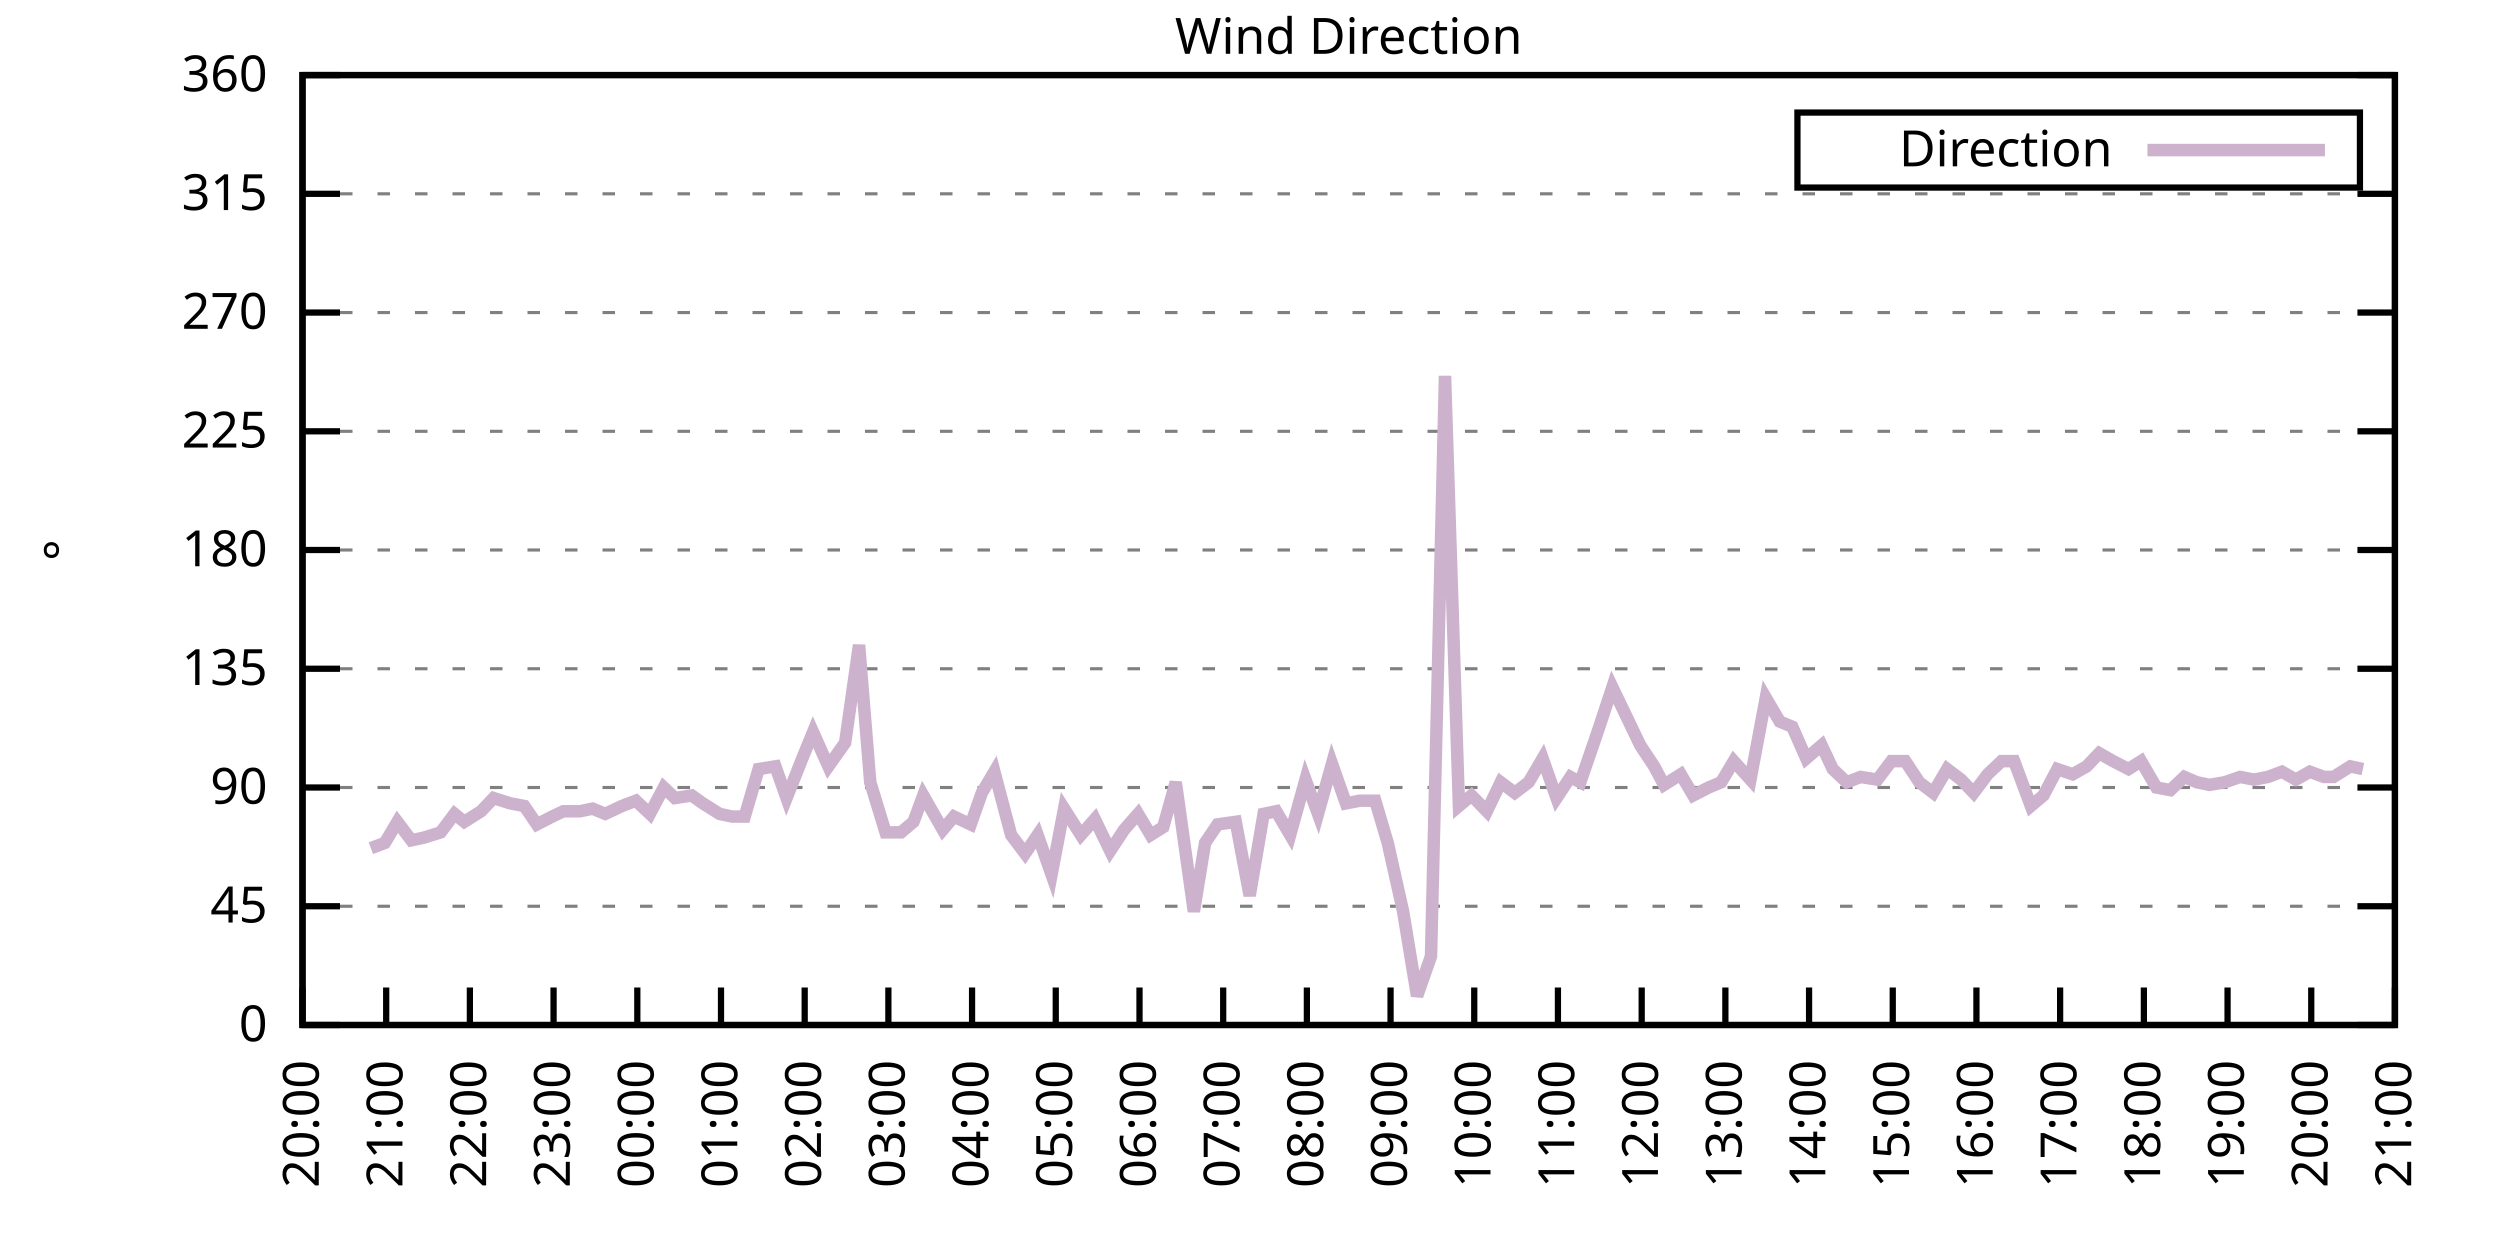
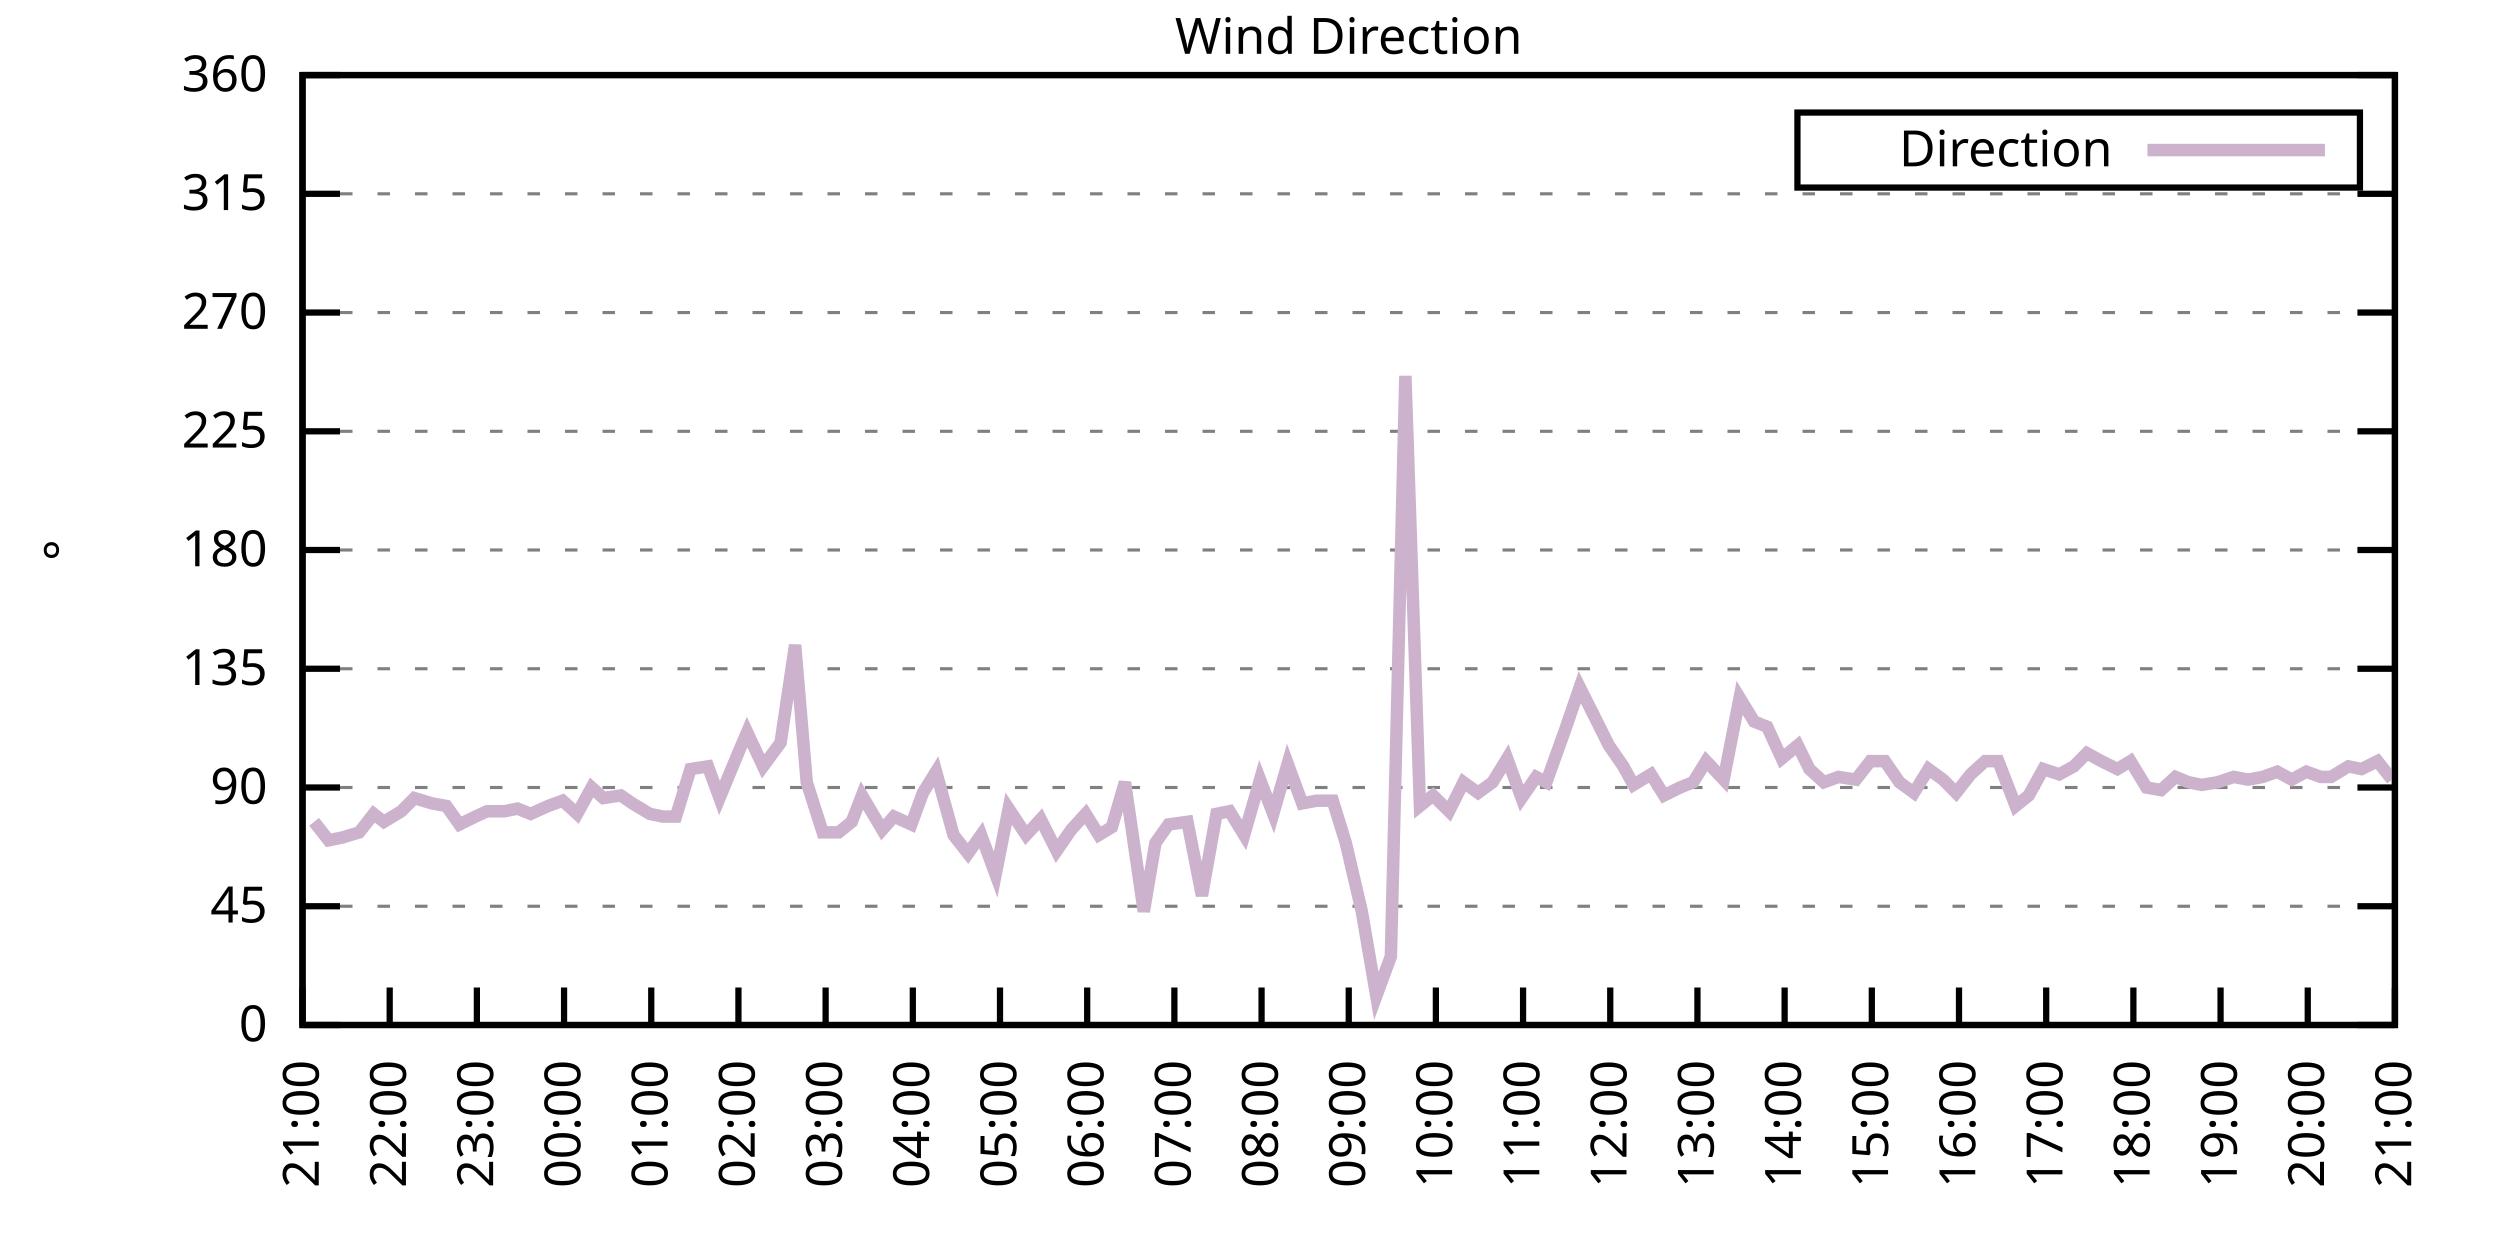
<svg xmlns="http://www.w3.org/2000/svg" xmlns:xlink="http://www.w3.org/1999/xlink" width="400" height="200" viewBox="0 0 400 200">
  <g id="gnuplot_canvas">
    <rect x="0" y="0" width="400" height="200" fill="none" />
    <defs>
      <circle id="gpDot" r="0.5" stroke-width="0.5" stroke="currentColor" />
      <path id="gpPt0" stroke-width="0.333" stroke="currentColor" d="M-1,0 h2 M0,-1 v2" />
      <path id="gpPt1" stroke-width="0.333" stroke="currentColor" d="M-1,-1 L1,1 M1,-1 L-1,1" />
      <path id="gpPt2" stroke-width="0.333" stroke="currentColor" d="M-1,0 L1,0 M0,-1 L0,1 M-1,-1 L1,1 M-1,1 L1,-1" />
      <rect id="gpPt3" stroke-width="0.333" stroke="currentColor" x="-1" y="-1" width="2" height="2" />
      <rect id="gpPt4" stroke-width="0.333" stroke="currentColor" fill="currentColor" x="-1" y="-1" width="2" height="2" />
      <circle id="gpPt5" stroke-width="0.333" stroke="currentColor" cx="0" cy="0" r="1" />
      <use xlink:href="#gpPt5" id="gpPt6" fill="currentColor" stroke="none" />
      <path id="gpPt7" stroke-width="0.333" stroke="currentColor" d="M0,-1.33 L-1.33,0.67 L1.33,0.67 z" />
      <use xlink:href="#gpPt7" id="gpPt8" fill="currentColor" stroke="none" />
      <use xlink:href="#gpPt7" id="gpPt9" stroke="currentColor" transform="rotate(180)" />
      <use xlink:href="#gpPt9" id="gpPt10" fill="currentColor" stroke="none" />
      <use xlink:href="#gpPt3" id="gpPt11" stroke="currentColor" transform="rotate(45)" />
      <use xlink:href="#gpPt11" id="gpPt12" fill="currentColor" stroke="none" />
      <path id="gpPt13" stroke-width="0.333" stroke="currentColor" d="M0,1.330 L1.265,0.411 L0.782,-1.067 L-0.782,-1.076 L-1.265,0.411 z" />
      <use xlink:href="#gpPt13" id="gpPt14" fill="currentColor" stroke="none" />
      <filter id="textbox" filterUnits="objectBoundingBox" x="0" y="0" height="1" width="1">
        <feFlood flood-color="white" flood-opacity="1" result="bgnd" />
        <feComposite in="SourceGraphic" in2="bgnd" operator="atop" />
      </filter>
      <filter id="greybox" filterUnits="objectBoundingBox" x="0" y="0" height="1" width="1">
        <feFlood flood-color="lightgrey" flood-opacity="1" result="grey" />
        <feComposite in="SourceGraphic" in2="grey" operator="atop" />
      </filter>
    </defs>
    <g fill="none" color="white" stroke="currentColor" stroke-width="1.00" stroke-linecap="butt" stroke-linejoin="miter">
</g>
    <g fill="none" color="black" stroke="currentColor" stroke-width="1.00" stroke-linecap="butt" stroke-linejoin="miter">
      <g stroke="none" shape-rendering="crispEdges">
        <polygon fill="rgb(255, 255, 255)" points="48.40,164.00 383.18,164.00 383.18,12.02 48.40,12.02 " />
      </g>
    </g>
    <g fill="none" color="black" stroke="currentColor" stroke-width="1.00" stroke-linecap="butt" stroke-linejoin="miter">
</g>
    <g fill="none" color="black" stroke="black" stroke-width="0.50" stroke-linecap="butt" stroke-linejoin="miter">
</g>
    <g fill="none" color="gray" stroke="currentColor" stroke-width="0.50" stroke-linecap="butt" stroke-linejoin="miter">
      <path stroke="gray" stroke-dasharray="2,4" class="gridline" d="M48.40,164.00 L383.19,164.00  " />
    </g>
    <g fill="none" color="gray" stroke="gray" stroke-width="1.00" stroke-linecap="butt" stroke-linejoin="miter">
</g>
    <g fill="none" color="black" stroke="currentColor" stroke-width="1.00" stroke-linecap="butt" stroke-linejoin="miter">
      <path stroke="black" d="M48.40,164.00 L54.40,164.00 M383.19,164.00 L377.19,164.00  " />
      <g transform="translate(42.80,166.60)" stroke="none" fill="black" font-family="Sans" font-size="8.00" text-anchor="end">
        <text>
          <tspan font-family="Sans"> 0</tspan>
        </text>
      </g>
    </g>
    <g fill="none" color="black" stroke="currentColor" stroke-width="1.00" stroke-linecap="butt" stroke-linejoin="miter">
</g>
    <g fill="none" color="black" stroke="black" stroke-width="0.50" stroke-linecap="butt" stroke-linejoin="miter">
</g>
    <g fill="none" color="gray" stroke="currentColor" stroke-width="0.50" stroke-linecap="butt" stroke-linejoin="miter">
      <path stroke="gray" stroke-dasharray="2,4" class="gridline" d="M48.40,145.00 L383.19,145.00  " />
    </g>
    <g fill="none" color="gray" stroke="gray" stroke-width="1.00" stroke-linecap="butt" stroke-linejoin="miter">
</g>
    <g fill="none" color="black" stroke="currentColor" stroke-width="1.00" stroke-linecap="butt" stroke-linejoin="miter">
      <path stroke="black" d="M48.40,145.00 L54.40,145.00 M383.19,145.00 L377.19,145.00  " />
      <g transform="translate(42.80,147.60)" stroke="none" fill="black" font-family="Sans" font-size="8.00" text-anchor="end">
        <text>
          <tspan font-family="Sans"> 45</tspan>
        </text>
      </g>
    </g>
    <g fill="none" color="black" stroke="currentColor" stroke-width="1.00" stroke-linecap="butt" stroke-linejoin="miter">
</g>
    <g fill="none" color="black" stroke="black" stroke-width="0.50" stroke-linecap="butt" stroke-linejoin="miter">
</g>
    <g fill="none" color="gray" stroke="currentColor" stroke-width="0.50" stroke-linecap="butt" stroke-linejoin="miter">
      <path stroke="gray" stroke-dasharray="2,4" class="gridline" d="M48.40,126.00 L383.19,126.00  " />
    </g>
    <g fill="none" color="gray" stroke="gray" stroke-width="1.00" stroke-linecap="butt" stroke-linejoin="miter">
</g>
    <g fill="none" color="black" stroke="currentColor" stroke-width="1.00" stroke-linecap="butt" stroke-linejoin="miter">
      <path stroke="black" d="M48.40,126.00 L54.40,126.00 M383.19,126.00 L377.19,126.00  " />
      <g transform="translate(42.80,128.60)" stroke="none" fill="black" font-family="Sans" font-size="8.00" text-anchor="end">
        <text>
          <tspan font-family="Sans"> 90</tspan>
        </text>
      </g>
    </g>
    <g fill="none" color="black" stroke="currentColor" stroke-width="1.00" stroke-linecap="butt" stroke-linejoin="miter">
</g>
    <g fill="none" color="black" stroke="black" stroke-width="0.50" stroke-linecap="butt" stroke-linejoin="miter">
</g>
    <g fill="none" color="gray" stroke="currentColor" stroke-width="0.50" stroke-linecap="butt" stroke-linejoin="miter">
      <path stroke="gray" stroke-dasharray="2,4" class="gridline" d="M48.40,107.00 L383.19,107.00  " />
    </g>
    <g fill="none" color="gray" stroke="gray" stroke-width="1.00" stroke-linecap="butt" stroke-linejoin="miter">
</g>
    <g fill="none" color="black" stroke="currentColor" stroke-width="1.00" stroke-linecap="butt" stroke-linejoin="miter">
      <path stroke="black" d="M48.40,107.00 L54.40,107.00 M383.19,107.00 L377.19,107.00  " />
      <g transform="translate(42.80,109.60)" stroke="none" fill="black" font-family="Sans" font-size="8.00" text-anchor="end">
        <text>
          <tspan font-family="Sans"> 135</tspan>
        </text>
      </g>
    </g>
    <g fill="none" color="black" stroke="currentColor" stroke-width="1.00" stroke-linecap="butt" stroke-linejoin="miter">
</g>
    <g fill="none" color="black" stroke="black" stroke-width="0.50" stroke-linecap="butt" stroke-linejoin="miter">
</g>
    <g fill="none" color="gray" stroke="currentColor" stroke-width="0.50" stroke-linecap="butt" stroke-linejoin="miter">
      <path stroke="gray" stroke-dasharray="2,4" class="gridline" d="M48.40,88.00 L383.19,88.00  " />
    </g>
    <g fill="none" color="gray" stroke="gray" stroke-width="1.00" stroke-linecap="butt" stroke-linejoin="miter">
</g>
    <g fill="none" color="black" stroke="currentColor" stroke-width="1.00" stroke-linecap="butt" stroke-linejoin="miter">
      <path stroke="black" d="M48.40,88.00 L54.40,88.00 M383.19,88.00 L377.19,88.00  " />
      <g transform="translate(42.80,90.60)" stroke="none" fill="black" font-family="Sans" font-size="8.00" text-anchor="end">
        <text>
          <tspan font-family="Sans"> 180</tspan>
        </text>
      </g>
    </g>
    <g fill="none" color="black" stroke="currentColor" stroke-width="1.00" stroke-linecap="butt" stroke-linejoin="miter">
</g>
    <g fill="none" color="black" stroke="black" stroke-width="0.50" stroke-linecap="butt" stroke-linejoin="miter">
</g>
    <g fill="none" color="gray" stroke="currentColor" stroke-width="0.50" stroke-linecap="butt" stroke-linejoin="miter">
      <path stroke="gray" stroke-dasharray="2,4" class="gridline" d="M48.40,69.01 L383.19,69.01  " />
    </g>
    <g fill="none" color="gray" stroke="gray" stroke-width="1.00" stroke-linecap="butt" stroke-linejoin="miter">
</g>
    <g fill="none" color="black" stroke="currentColor" stroke-width="1.00" stroke-linecap="butt" stroke-linejoin="miter">
      <path stroke="black" d="M48.40,69.01 L54.40,69.01 M383.19,69.01 L377.19,69.01  " />
      <g transform="translate(42.80,71.61)" stroke="none" fill="black" font-family="Sans" font-size="8.00" text-anchor="end">
        <text>
          <tspan font-family="Sans"> 225</tspan>
        </text>
      </g>
    </g>
    <g fill="none" color="black" stroke="currentColor" stroke-width="1.00" stroke-linecap="butt" stroke-linejoin="miter">
</g>
    <g fill="none" color="black" stroke="black" stroke-width="0.50" stroke-linecap="butt" stroke-linejoin="miter">
</g>
    <g fill="none" color="gray" stroke="currentColor" stroke-width="0.50" stroke-linecap="butt" stroke-linejoin="miter">
      <path stroke="gray" stroke-dasharray="2,4" class="gridline" d="M48.40,50.01 L383.19,50.01  " />
    </g>
    <g fill="none" color="gray" stroke="gray" stroke-width="1.00" stroke-linecap="butt" stroke-linejoin="miter">
</g>
    <g fill="none" color="black" stroke="currentColor" stroke-width="1.00" stroke-linecap="butt" stroke-linejoin="miter">
      <path stroke="black" d="M48.40,50.01 L54.40,50.01 M383.19,50.01 L377.19,50.01  " />
      <g transform="translate(42.80,52.61)" stroke="none" fill="black" font-family="Sans" font-size="8.00" text-anchor="end">
        <text>
          <tspan font-family="Sans"> 270</tspan>
        </text>
      </g>
    </g>
    <g fill="none" color="black" stroke="currentColor" stroke-width="1.00" stroke-linecap="butt" stroke-linejoin="miter">
</g>
    <g fill="none" color="black" stroke="black" stroke-width="0.50" stroke-linecap="butt" stroke-linejoin="miter">
</g>
    <g fill="none" color="gray" stroke="currentColor" stroke-width="0.50" stroke-linecap="butt" stroke-linejoin="miter">
      <path stroke="gray" stroke-dasharray="2,4" class="gridline" d="M48.40,31.01 L383.19,31.01  " />
    </g>
    <g fill="none" color="gray" stroke="gray" stroke-width="1.00" stroke-linecap="butt" stroke-linejoin="miter">
</g>
    <g fill="none" color="black" stroke="currentColor" stroke-width="1.00" stroke-linecap="butt" stroke-linejoin="miter">
      <path stroke="black" d="M48.40,31.01 L54.40,31.01 M383.19,31.01 L377.19,31.01  " />
      <g transform="translate(42.80,33.61)" stroke="none" fill="black" font-family="Sans" font-size="8.00" text-anchor="end">
        <text>
          <tspan font-family="Sans"> 315</tspan>
        </text>
      </g>
    </g>
    <g fill="none" color="black" stroke="currentColor" stroke-width="1.00" stroke-linecap="butt" stroke-linejoin="miter">
</g>
    <g fill="none" color="black" stroke="black" stroke-width="0.50" stroke-linecap="butt" stroke-linejoin="miter">
</g>
    <g fill="none" color="gray" stroke="currentColor" stroke-width="0.50" stroke-linecap="butt" stroke-linejoin="miter">
      <path stroke="gray" stroke-dasharray="2,4" class="gridline" d="M48.40,12.01 L383.19,12.01  " />
    </g>
    <g fill="none" color="gray" stroke="gray" stroke-width="1.00" stroke-linecap="butt" stroke-linejoin="miter">
</g>
    <g fill="none" color="black" stroke="currentColor" stroke-width="1.00" stroke-linecap="butt" stroke-linejoin="miter">
      <path stroke="black" d="M48.40,12.01 L54.40,12.01 M383.19,12.01 L377.19,12.01  " />
      <g transform="translate(42.80,14.61)" stroke="none" fill="black" font-family="Sans" font-size="8.00" text-anchor="end">
        <text>
          <tspan font-family="Sans"> 360</tspan>
        </text>
      </g>
    </g>
    <g fill="none" color="black" stroke="currentColor" stroke-width="1.00" stroke-linecap="butt" stroke-linejoin="miter">
      <path stroke="black" d="M48.40,164.00 L48.40,158.00  " />
      <g transform="translate(51.00,169.60) rotate(270.00)" stroke="none" fill="black" font-family="Sans" font-size="8.00" text-anchor="end">
        <text>
-           <tspan font-family="Sans">20:00</tspan>
-         </text>
-       </g>
-     </g>
-     <g fill="none" color="black" stroke="currentColor" stroke-width="1.00" stroke-linecap="butt" stroke-linejoin="miter">
-       <path stroke="black" d="M61.79,164.00 L61.79,158.00  " />
-       <g transform="translate(64.39,169.60) rotate(270.00)" stroke="none" fill="black" font-family="Sans" font-size="8.00" text-anchor="end">
-         <text>
          <tspan font-family="Sans">21:00</tspan>
        </text>
      </g>
    </g>
    <g fill="none" color="black" stroke="currentColor" stroke-width="1.00" stroke-linecap="butt" stroke-linejoin="miter">
-       <path stroke="black" d="M75.18,164.00 L75.18,158.00  " />
-       <g transform="translate(77.78,169.60) rotate(270.00)" stroke="none" fill="black" font-family="Sans" font-size="8.00" text-anchor="end">
+       <path stroke="black" d="M62.35,164.00 L62.35,158.00  " />
+       <g transform="translate(64.95,169.60) rotate(270.00)" stroke="none" fill="black" font-family="Sans" font-size="8.00" text-anchor="end">
        <text>
          <tspan font-family="Sans">22:00</tspan>
        </text>
      </g>
    </g>
    <g fill="none" color="black" stroke="currentColor" stroke-width="1.00" stroke-linecap="butt" stroke-linejoin="miter">
-       <path stroke="black" d="M88.57,164.00 L88.57,158.00  " />
-       <g transform="translate(91.17,169.60) rotate(270.00)" stroke="none" fill="black" font-family="Sans" font-size="8.00" text-anchor="end">
+       <path stroke="black" d="M76.30,164.00 L76.30,158.00  " />
+       <g transform="translate(78.90,169.60) rotate(270.00)" stroke="none" fill="black" font-family="Sans" font-size="8.00" text-anchor="end">
        <text>
          <tspan font-family="Sans">23:00</tspan>
        </text>
      </g>
    </g>
    <g fill="none" color="black" stroke="currentColor" stroke-width="1.00" stroke-linecap="butt" stroke-linejoin="miter">
-       <path stroke="black" d="M101.97,164.00 L101.97,158.00  " />
-       <g transform="translate(104.57,169.60) rotate(270.00)" stroke="none" fill="black" font-family="Sans" font-size="8.00" text-anchor="end">
+       <path stroke="black" d="M90.25,164.00 L90.25,158.00  " />
+       <g transform="translate(92.85,169.60) rotate(270.00)" stroke="none" fill="black" font-family="Sans" font-size="8.00" text-anchor="end">
        <text>
          <tspan font-family="Sans">00:00</tspan>
        </text>
      </g>
    </g>
    <g fill="none" color="black" stroke="currentColor" stroke-width="1.00" stroke-linecap="butt" stroke-linejoin="miter">
-       <path stroke="black" d="M115.36,164.00 L115.36,158.00  " />
-       <g transform="translate(117.96,169.60) rotate(270.00)" stroke="none" fill="black" font-family="Sans" font-size="8.00" text-anchor="end">
+       <path stroke="black" d="M104.20,164.00 L104.20,158.00  " />
+       <g transform="translate(106.80,169.60) rotate(270.00)" stroke="none" fill="black" font-family="Sans" font-size="8.00" text-anchor="end">
        <text>
          <tspan font-family="Sans">01:00</tspan>
        </text>
      </g>
    </g>
    <g fill="none" color="black" stroke="currentColor" stroke-width="1.00" stroke-linecap="butt" stroke-linejoin="miter">
-       <path stroke="black" d="M128.75,164.00 L128.75,158.00  " />
-       <g transform="translate(131.35,169.60) rotate(270.00)" stroke="none" fill="black" font-family="Sans" font-size="8.00" text-anchor="end">
+       <path stroke="black" d="M118.15,164.00 L118.15,158.00  " />
+       <g transform="translate(120.75,169.60) rotate(270.00)" stroke="none" fill="black" font-family="Sans" font-size="8.00" text-anchor="end">
        <text>
          <tspan font-family="Sans">02:00</tspan>
        </text>
      </g>
    </g>
    <g fill="none" color="black" stroke="currentColor" stroke-width="1.00" stroke-linecap="butt" stroke-linejoin="miter">
-       <path stroke="black" d="M142.14,164.00 L142.14,158.00  " />
-       <g transform="translate(144.74,169.60) rotate(270.00)" stroke="none" fill="black" font-family="Sans" font-size="8.00" text-anchor="end">
+       <path stroke="black" d="M132.10,164.00 L132.10,158.00  " />
+       <g transform="translate(134.70,169.60) rotate(270.00)" stroke="none" fill="black" font-family="Sans" font-size="8.00" text-anchor="end">
        <text>
          <tspan font-family="Sans">03:00</tspan>
        </text>
      </g>
    </g>
    <g fill="none" color="black" stroke="currentColor" stroke-width="1.00" stroke-linecap="butt" stroke-linejoin="miter">
-       <path stroke="black" d="M155.53,164.00 L155.53,158.00  " />
-       <g transform="translate(158.13,169.60) rotate(270.00)" stroke="none" fill="black" font-family="Sans" font-size="8.00" text-anchor="end">
+       <path stroke="black" d="M146.05,164.00 L146.05,158.00  " />
+       <g transform="translate(148.65,169.60) rotate(270.00)" stroke="none" fill="black" font-family="Sans" font-size="8.00" text-anchor="end">
        <text>
          <tspan font-family="Sans">04:00</tspan>
        </text>
      </g>
    </g>
    <g fill="none" color="black" stroke="currentColor" stroke-width="1.00" stroke-linecap="butt" stroke-linejoin="miter">
-       <path stroke="black" d="M168.92,164.00 L168.92,158.00  " />
-       <g transform="translate(171.52,169.60) rotate(270.00)" stroke="none" fill="black" font-family="Sans" font-size="8.00" text-anchor="end">
+       <path stroke="black" d="M160.00,164.00 L160.00,158.00  " />
+       <g transform="translate(162.60,169.60) rotate(270.00)" stroke="none" fill="black" font-family="Sans" font-size="8.00" text-anchor="end">
        <text>
          <tspan font-family="Sans">05:00</tspan>
        </text>
      </g>
    </g>
    <g fill="none" color="black" stroke="currentColor" stroke-width="1.00" stroke-linecap="butt" stroke-linejoin="miter">
-       <path stroke="black" d="M182.32,164.00 L182.32,158.00  " />
-       <g transform="translate(184.92,169.60) rotate(270.00)" stroke="none" fill="black" font-family="Sans" font-size="8.00" text-anchor="end">
+       <path stroke="black" d="M173.95,164.00 L173.95,158.00  " />
+       <g transform="translate(176.55,169.60) rotate(270.00)" stroke="none" fill="black" font-family="Sans" font-size="8.00" text-anchor="end">
        <text>
          <tspan font-family="Sans">06:00</tspan>
        </text>
      </g>
    </g>
    <g fill="none" color="black" stroke="currentColor" stroke-width="1.00" stroke-linecap="butt" stroke-linejoin="miter">
-       <path stroke="black" d="M195.71,164.00 L195.71,158.00  " />
-       <g transform="translate(198.31,169.60) rotate(270.00)" stroke="none" fill="black" font-family="Sans" font-size="8.00" text-anchor="end">
+       <path stroke="black" d="M187.90,164.00 L187.90,158.00  " />
+       <g transform="translate(190.50,169.60) rotate(270.00)" stroke="none" fill="black" font-family="Sans" font-size="8.00" text-anchor="end">
        <text>
          <tspan font-family="Sans">07:00</tspan>
        </text>
      </g>
    </g>
    <g fill="none" color="black" stroke="currentColor" stroke-width="1.00" stroke-linecap="butt" stroke-linejoin="miter">
-       <path stroke="black" d="M209.10,164.00 L209.10,158.00  " />
-       <g transform="translate(211.70,169.60) rotate(270.00)" stroke="none" fill="black" font-family="Sans" font-size="8.00" text-anchor="end">
+       <path stroke="black" d="M201.85,164.00 L201.85,158.00  " />
+       <g transform="translate(204.45,169.60) rotate(270.00)" stroke="none" fill="black" font-family="Sans" font-size="8.00" text-anchor="end">
        <text>
          <tspan font-family="Sans">08:00</tspan>
        </text>
      </g>
    </g>
    <g fill="none" color="black" stroke="currentColor" stroke-width="1.00" stroke-linecap="butt" stroke-linejoin="miter">
-       <path stroke="black" d="M222.49,164.00 L222.49,158.00  " />
-       <g transform="translate(225.09,169.60) rotate(270.00)" stroke="none" fill="black" font-family="Sans" font-size="8.00" text-anchor="end">
+       <path stroke="black" d="M215.80,164.00 L215.80,158.00  " />
+       <g transform="translate(218.40,169.60) rotate(270.00)" stroke="none" fill="black" font-family="Sans" font-size="8.00" text-anchor="end">
        <text>
          <tspan font-family="Sans">09:00</tspan>
        </text>
      </g>
    </g>
    <g fill="none" color="black" stroke="currentColor" stroke-width="1.00" stroke-linecap="butt" stroke-linejoin="miter">
-       <path stroke="black" d="M235.88,164.00 L235.88,158.00  " />
-       <g transform="translate(238.48,169.60) rotate(270.00)" stroke="none" fill="black" font-family="Sans" font-size="8.00" text-anchor="end">
+       <path stroke="black" d="M229.74,164.00 L229.74,158.00  " />
+       <g transform="translate(232.34,169.60) rotate(270.00)" stroke="none" fill="black" font-family="Sans" font-size="8.00" text-anchor="end">
        <text>
          <tspan font-family="Sans">10:00</tspan>
        </text>
      </g>
    </g>
    <g fill="none" color="black" stroke="currentColor" stroke-width="1.00" stroke-linecap="butt" stroke-linejoin="miter">
-       <path stroke="black" d="M249.27,164.00 L249.27,158.00  " />
-       <g transform="translate(251.87,169.60) rotate(270.00)" stroke="none" fill="black" font-family="Sans" font-size="8.00" text-anchor="end">
+       <path stroke="black" d="M243.69,164.00 L243.69,158.00  " />
+       <g transform="translate(246.29,169.60) rotate(270.00)" stroke="none" fill="black" font-family="Sans" font-size="8.00" text-anchor="end">
        <text>
          <tspan font-family="Sans">11:00</tspan>
        </text>
      </g>
    </g>
    <g fill="none" color="black" stroke="currentColor" stroke-width="1.00" stroke-linecap="butt" stroke-linejoin="miter">
-       <path stroke="black" d="M262.67,164.00 L262.67,158.00  " />
-       <g transform="translate(265.27,169.60) rotate(270.00)" stroke="none" fill="black" font-family="Sans" font-size="8.00" text-anchor="end">
+       <path stroke="black" d="M257.64,164.00 L257.64,158.00  " />
+       <g transform="translate(260.24,169.60) rotate(270.00)" stroke="none" fill="black" font-family="Sans" font-size="8.00" text-anchor="end">
        <text>
          <tspan font-family="Sans">12:00</tspan>
        </text>
      </g>
    </g>
    <g fill="none" color="black" stroke="currentColor" stroke-width="1.00" stroke-linecap="butt" stroke-linejoin="miter">
-       <path stroke="black" d="M276.06,164.00 L276.06,158.00  " />
-       <g transform="translate(278.66,169.60) rotate(270.00)" stroke="none" fill="black" font-family="Sans" font-size="8.00" text-anchor="end">
+       <path stroke="black" d="M271.59,164.00 L271.59,158.00  " />
+       <g transform="translate(274.19,169.60) rotate(270.00)" stroke="none" fill="black" font-family="Sans" font-size="8.00" text-anchor="end">
        <text>
          <tspan font-family="Sans">13:00</tspan>
        </text>
      </g>
    </g>
    <g fill="none" color="black" stroke="currentColor" stroke-width="1.00" stroke-linecap="butt" stroke-linejoin="miter">
-       <path stroke="black" d="M289.45,164.00 L289.45,158.00  " />
-       <g transform="translate(292.05,169.60) rotate(270.00)" stroke="none" fill="black" font-family="Sans" font-size="8.00" text-anchor="end">
+       <path stroke="black" d="M285.54,164.00 L285.54,158.00  " />
+       <g transform="translate(288.14,169.60) rotate(270.00)" stroke="none" fill="black" font-family="Sans" font-size="8.00" text-anchor="end">
        <text>
          <tspan font-family="Sans">14:00</tspan>
        </text>
      </g>
    </g>
    <g fill="none" color="black" stroke="currentColor" stroke-width="1.00" stroke-linecap="butt" stroke-linejoin="miter">
-       <path stroke="black" d="M302.84,164.00 L302.84,158.00  " />
-       <g transform="translate(305.44,169.60) rotate(270.00)" stroke="none" fill="black" font-family="Sans" font-size="8.00" text-anchor="end">
+       <path stroke="black" d="M299.49,164.00 L299.49,158.00  " />
+       <g transform="translate(302.09,169.60) rotate(270.00)" stroke="none" fill="black" font-family="Sans" font-size="8.00" text-anchor="end">
        <text>
          <tspan font-family="Sans">15:00</tspan>
        </text>
      </g>
    </g>
    <g fill="none" color="black" stroke="currentColor" stroke-width="1.00" stroke-linecap="butt" stroke-linejoin="miter">
-       <path stroke="black" d="M316.23,164.00 L316.23,158.00  " />
-       <g transform="translate(318.83,169.60) rotate(270.00)" stroke="none" fill="black" font-family="Sans" font-size="8.00" text-anchor="end">
+       <path stroke="black" d="M313.44,164.00 L313.44,158.00  " />
+       <g transform="translate(316.04,169.60) rotate(270.00)" stroke="none" fill="black" font-family="Sans" font-size="8.00" text-anchor="end">
        <text>
          <tspan font-family="Sans">16:00</tspan>
        </text>
      </g>
    </g>
    <g fill="none" color="black" stroke="currentColor" stroke-width="1.00" stroke-linecap="butt" stroke-linejoin="miter">
-       <path stroke="black" d="M329.62,164.00 L329.62,158.00  " />
-       <g transform="translate(332.22,169.60) rotate(270.00)" stroke="none" fill="black" font-family="Sans" font-size="8.00" text-anchor="end">
+       <path stroke="black" d="M327.39,164.00 L327.39,158.00  " />
+       <g transform="translate(329.99,169.60) rotate(270.00)" stroke="none" fill="black" font-family="Sans" font-size="8.00" text-anchor="end">
        <text>
          <tspan font-family="Sans">17:00</tspan>
        </text>
      </g>
    </g>
    <g fill="none" color="black" stroke="currentColor" stroke-width="1.00" stroke-linecap="butt" stroke-linejoin="miter">
-       <path stroke="black" d="M343.02,164.00 L343.02,158.00  " />
-       <g transform="translate(345.62,169.60) rotate(270.00)" stroke="none" fill="black" font-family="Sans" font-size="8.00" text-anchor="end">
+       <path stroke="black" d="M341.34,164.00 L341.34,158.00  " />
+       <g transform="translate(343.94,169.60) rotate(270.00)" stroke="none" fill="black" font-family="Sans" font-size="8.00" text-anchor="end">
        <text>
          <tspan font-family="Sans">18:00</tspan>
        </text>
      </g>
    </g>
    <g fill="none" color="black" stroke="currentColor" stroke-width="1.00" stroke-linecap="butt" stroke-linejoin="miter">
-       <path stroke="black" d="M356.41,164.00 L356.41,158.00  " />
-       <g transform="translate(359.01,169.60) rotate(270.00)" stroke="none" fill="black" font-family="Sans" font-size="8.00" text-anchor="end">
+       <path stroke="black" d="M355.29,164.00 L355.29,158.00  " />
+       <g transform="translate(357.89,169.60) rotate(270.00)" stroke="none" fill="black" font-family="Sans" font-size="8.00" text-anchor="end">
        <text>
          <tspan font-family="Sans">19:00</tspan>
        </text>
      </g>
    </g>
    <g fill="none" color="black" stroke="currentColor" stroke-width="1.00" stroke-linecap="butt" stroke-linejoin="miter">
-       <path stroke="black" d="M369.80,164.00 L369.80,158.00  " />
-       <g transform="translate(372.40,169.60) rotate(270.00)" stroke="none" fill="black" font-family="Sans" font-size="8.00" text-anchor="end">
+       <path stroke="black" d="M369.24,164.00 L369.24,158.00  " />
+       <g transform="translate(371.84,169.60) rotate(270.00)" stroke="none" fill="black" font-family="Sans" font-size="8.00" text-anchor="end">
        <text>
          <tspan font-family="Sans">20:00</tspan>
        </text>
      </g>
    </g>
    <g fill="none" color="black" stroke="currentColor" stroke-width="1.00" stroke-linecap="butt" stroke-linejoin="miter">
      <path stroke="black" d="M383.19,164.00 L383.19,158.00  " />
      <g transform="translate(385.79,169.60) rotate(270.00)" stroke="none" fill="black" font-family="Sans" font-size="8.00" text-anchor="end">
        <text>
          <tspan font-family="Sans">21:00</tspan>
        </text>
      </g>
    </g>
    <g fill="none" color="black" stroke="currentColor" stroke-width="1.00" stroke-linecap="butt" stroke-linejoin="miter">
</g>
    <g fill="none" color="black" stroke="currentColor" stroke-width="1.00" stroke-linecap="butt" stroke-linejoin="miter">
      <path stroke="black" d="M48.40,12.01 L48.40,164.00 L383.19,164.00 L383.19,12.01 L48.40,12.01 Z  " />
    </g>
    <g fill="none" color="black" stroke="currentColor" stroke-width="1.00" stroke-linecap="butt" stroke-linejoin="miter">
</g>
    <g fill="none" color="black" stroke="currentColor" stroke-width="1.00" stroke-linecap="butt" stroke-linejoin="miter">
      <path stroke="black" d="M287.59,30.01 L287.59,18.01 L377.59,18.01 L377.59,30.01 L287.59,30.01 Z  " />
    </g>
    <g id="Wind_direction_plot_1">
      <g fill="none" color="white" stroke="black" stroke-width="2.00" stroke-linecap="butt" stroke-linejoin="miter">
</g>
      <g fill="none" color="black" stroke="currentColor" stroke-width="2.00" stroke-linecap="butt" stroke-linejoin="miter">
        <g transform="translate(337.99,26.61)" stroke="none" fill="black" font-family="Sans" font-size="8.00" text-anchor="end">
          <text>
            <tspan font-family="Sans">Direction</tspan>
          </text>
        </g>
      </g>
      <g fill="none" color="black" stroke="currentColor" stroke-width="2.00" stroke-linecap="butt" stroke-linejoin="miter">
-         <path stroke="rgb(204, 178, 204)" d="M343.59,24.01 L371.99,24.01 M59.34,135.71 L61.57,134.87 L63.58,131.49 L65.81,134.45 L67.82,134.02 L70.50,133.18   L72.73,130.22 L74.29,131.49 L76.97,129.80 L78.98,127.69 L81.66,128.54 L83.89,128.96 L85.90,131.91 L88.35,130.65   L90.14,129.80 L92.82,129.80 L94.82,129.38 L96.83,130.22 L99.51,128.96 L101.74,128.11 L103.98,130.22 L106.21,126.00   L107.99,127.69 L110.67,127.27 L112.46,128.54 L115.13,130.22 L117.14,130.65 L119.15,130.65 L121.38,123.05 L124.06,122.62   L125.85,127.69 L128.53,120.94 L130.09,117.14 L132.54,122.62 L135.22,118.83 L137.45,103.20 L139.24,125.16 L141.69,133.18   L144.15,133.18 L146.16,131.49 L147.72,127.27 L150.85,132.76 L152.63,130.65 L155.31,131.91 L157.10,126.85 L159.10,123.47   L161.78,133.60 L164.01,136.56 L166.02,133.60 L168.25,139.93 L170.26,129.38 L172.94,133.60 L175.17,131.07 L177.63,136.14   L179.86,132.76 L182.09,130.22 L184.10,133.60 L186.11,132.34 L188.12,125.16 L191.02,145.85 L192.81,134.87 L194.81,131.91   L197.72,131.49 L199.95,143.31 L202.18,130.22 L204.19,129.80 L206.42,133.60 L208.88,124.74 L210.88,130.22 L213.12,122.20   L215.35,128.54 L217.58,128.11 L220.04,128.11 L222.04,134.87 L224.50,145.85 L226.73,159.36 L228.96,153.02 L231.20,60.14   L233.43,128.96 L235.44,127.27 L237.89,129.80 L240.12,125.16 L242.36,126.85 L244.59,125.16 L246.82,121.36 L249.05,127.69   L251.28,124.31 L252.85,125.16 L255.75,116.71 L257.98,109.96 L260.21,114.60 L262.44,119.25 L264.67,122.62 L266.24,125.58   L268.92,123.89 L270.92,127.27 L273.38,126.00 L275.39,125.16 L277.40,121.78 L280.07,124.74 L282.53,111.65 L284.76,115.45   L286.77,116.29 L289.00,121.36 L291.46,119.25 L293.24,123.05 L295.48,125.16 L297.71,124.31 L300.39,124.74 L302.62,121.78   L304.85,121.78 L307.08,125.16 L309.31,126.85 L311.54,123.05 L313.78,124.74 L315.79,126.85 L318.02,123.89 L320.25,121.78   L322.26,121.78 L324.94,128.96 L326.95,127.27 L329.18,123.05 L331.63,123.89 L333.86,122.62 L335.87,120.51 L338.10,121.78   L340.56,123.05 L342.57,121.78 L345.02,126.00 L347.26,126.42 L349.49,124.31 L351.50,125.16 L353.51,125.58 L355.96,125.16   L358.42,124.31 L360.65,124.74 L362.88,124.31 L365.11,123.47 L367.34,124.74 L369.58,123.47 L371.81,124.31 L373.37,124.31   L376.05,122.62 L378.06,123.05  " />
+         <path stroke="rgb(204, 178, 204)" d="M343.59,24.01 L371.99,24.01 M50.26,131.49 L52.58,134.45 L54.68,134.02 L57.47,133.18 L59.79,130.22 L61.42,131.49   L64.21,129.80 L66.30,127.69 L69.09,128.54 L71.42,128.96 L73.51,131.91 L76.07,130.65 L77.93,129.80 L80.72,129.80   L82.81,129.38 L84.90,130.22 L87.69,128.96 L90.02,128.11 L92.34,130.22 L94.67,126.00 L96.53,127.69 L99.32,127.27   L101.18,128.54 L103.97,130.22 L106.06,130.65 L108.15,130.65 L110.48,123.05 L113.27,122.62 L115.13,127.69 L117.92,120.94   L119.54,117.14 L122.10,122.62 L124.89,118.83 L127.22,103.20 L129.08,125.16 L131.63,133.18 L134.19,133.18 L136.28,131.49   L137.91,127.27 L141.16,132.76 L143.02,130.65 L145.81,131.91 L147.67,126.85 L149.77,123.47 L152.56,133.60 L154.88,136.56   L156.97,133.60 L159.30,139.93 L161.39,129.38 L164.18,133.60 L166.51,131.07 L169.06,136.14 L171.39,132.76 L173.71,130.22   L175.81,133.60 L177.90,132.34 L179.99,125.16 L183.01,145.85 L184.87,134.87 L186.97,131.91 L189.99,131.49 L192.31,143.31   L194.64,130.22 L196.73,129.80 L199.06,133.60 L201.61,124.74 L203.71,130.22 L206.03,122.20 L208.36,128.54 L210.68,128.11   L213.24,128.11 L215.33,134.87 L217.89,145.85 L220.21,159.36 L222.54,153.02 L224.86,60.14 L227.19,128.96 L229.28,127.27   L231.84,129.80 L234.16,125.16 L236.49,126.85 L238.81,125.16 L241.14,121.36 L243.46,127.69 L245.79,124.31 L247.41,125.16   L250.44,116.71 L252.76,109.96 L255.09,114.60 L257.41,119.25 L259.74,122.62 L261.36,125.58 L264.15,123.89 L266.25,127.27   L268.80,126.00 L270.90,125.16 L272.99,121.78 L275.78,124.74 L278.34,111.65 L280.66,115.45 L282.75,116.29 L285.08,121.36   L287.64,119.25 L289.50,123.05 L291.82,125.16 L294.15,124.31 L296.94,124.74 L299.26,121.78 L301.58,121.78 L303.91,125.16   L306.23,126.85 L308.56,123.05 L310.88,124.74 L312.98,126.85 L315.30,123.89 L317.63,121.78 L319.72,121.78 L322.51,128.96   L324.60,127.27 L326.93,123.05 L329.48,123.89 L331.81,122.62 L333.90,120.51 L336.23,121.78 L338.78,123.05 L340.88,121.78   L343.43,126.00 L345.76,126.42 L348.08,124.31 L350.18,125.16 L352.27,125.58 L354.83,125.16 L357.38,124.31 L359.71,124.74   L362.03,124.31 L364.36,123.47 L366.68,124.74 L369.01,123.47 L371.33,124.31 L372.96,124.31 L375.75,122.62 L377.84,123.05   L380.40,121.78 L382.73,124.74  " />
      </g>
    </g>
    <g fill="none" color="black" stroke="currentColor" stroke-width="2.00" stroke-linecap="butt" stroke-linejoin="miter">
</g>
    <g fill="none" color="black" stroke="black" stroke-width="1.00" stroke-linecap="butt" stroke-linejoin="miter">
</g>
    <g fill="none" color="black" stroke="currentColor" stroke-width="1.00" stroke-linecap="butt" stroke-linejoin="miter">
      <path stroke="black" d="M48.40,12.01 L48.40,164.00 L383.19,164.00 L383.19,12.01 L48.40,12.01 Z  " />
      <g transform="translate(12.80,88.01) rotate(270.00)" stroke="none" fill="black" font-family="Sans" font-size="8.00" text-anchor="middle">
        <text>
          <tspan font-family="Sans">°</tspan>
        </text>
      </g>
    </g>
    <g fill="none" color="black" stroke="currentColor" stroke-width="1.00" stroke-linecap="butt" stroke-linejoin="miter">
</g>
    <g fill="none" color="black" stroke="currentColor" stroke-width="1.00" stroke-linecap="butt" stroke-linejoin="miter">
      <g transform="translate(215.79,8.61)" stroke="none" fill="black" font-family="Sans" font-size="8.00" text-anchor="middle">
        <text>
          <tspan font-family="Sans">Wind Direction</tspan>
        </text>
      </g>
    </g>
    <g fill="none" color="black" stroke="currentColor" stroke-width="1.00" stroke-linecap="butt" stroke-linejoin="miter">
</g>
  </g>
</svg>
